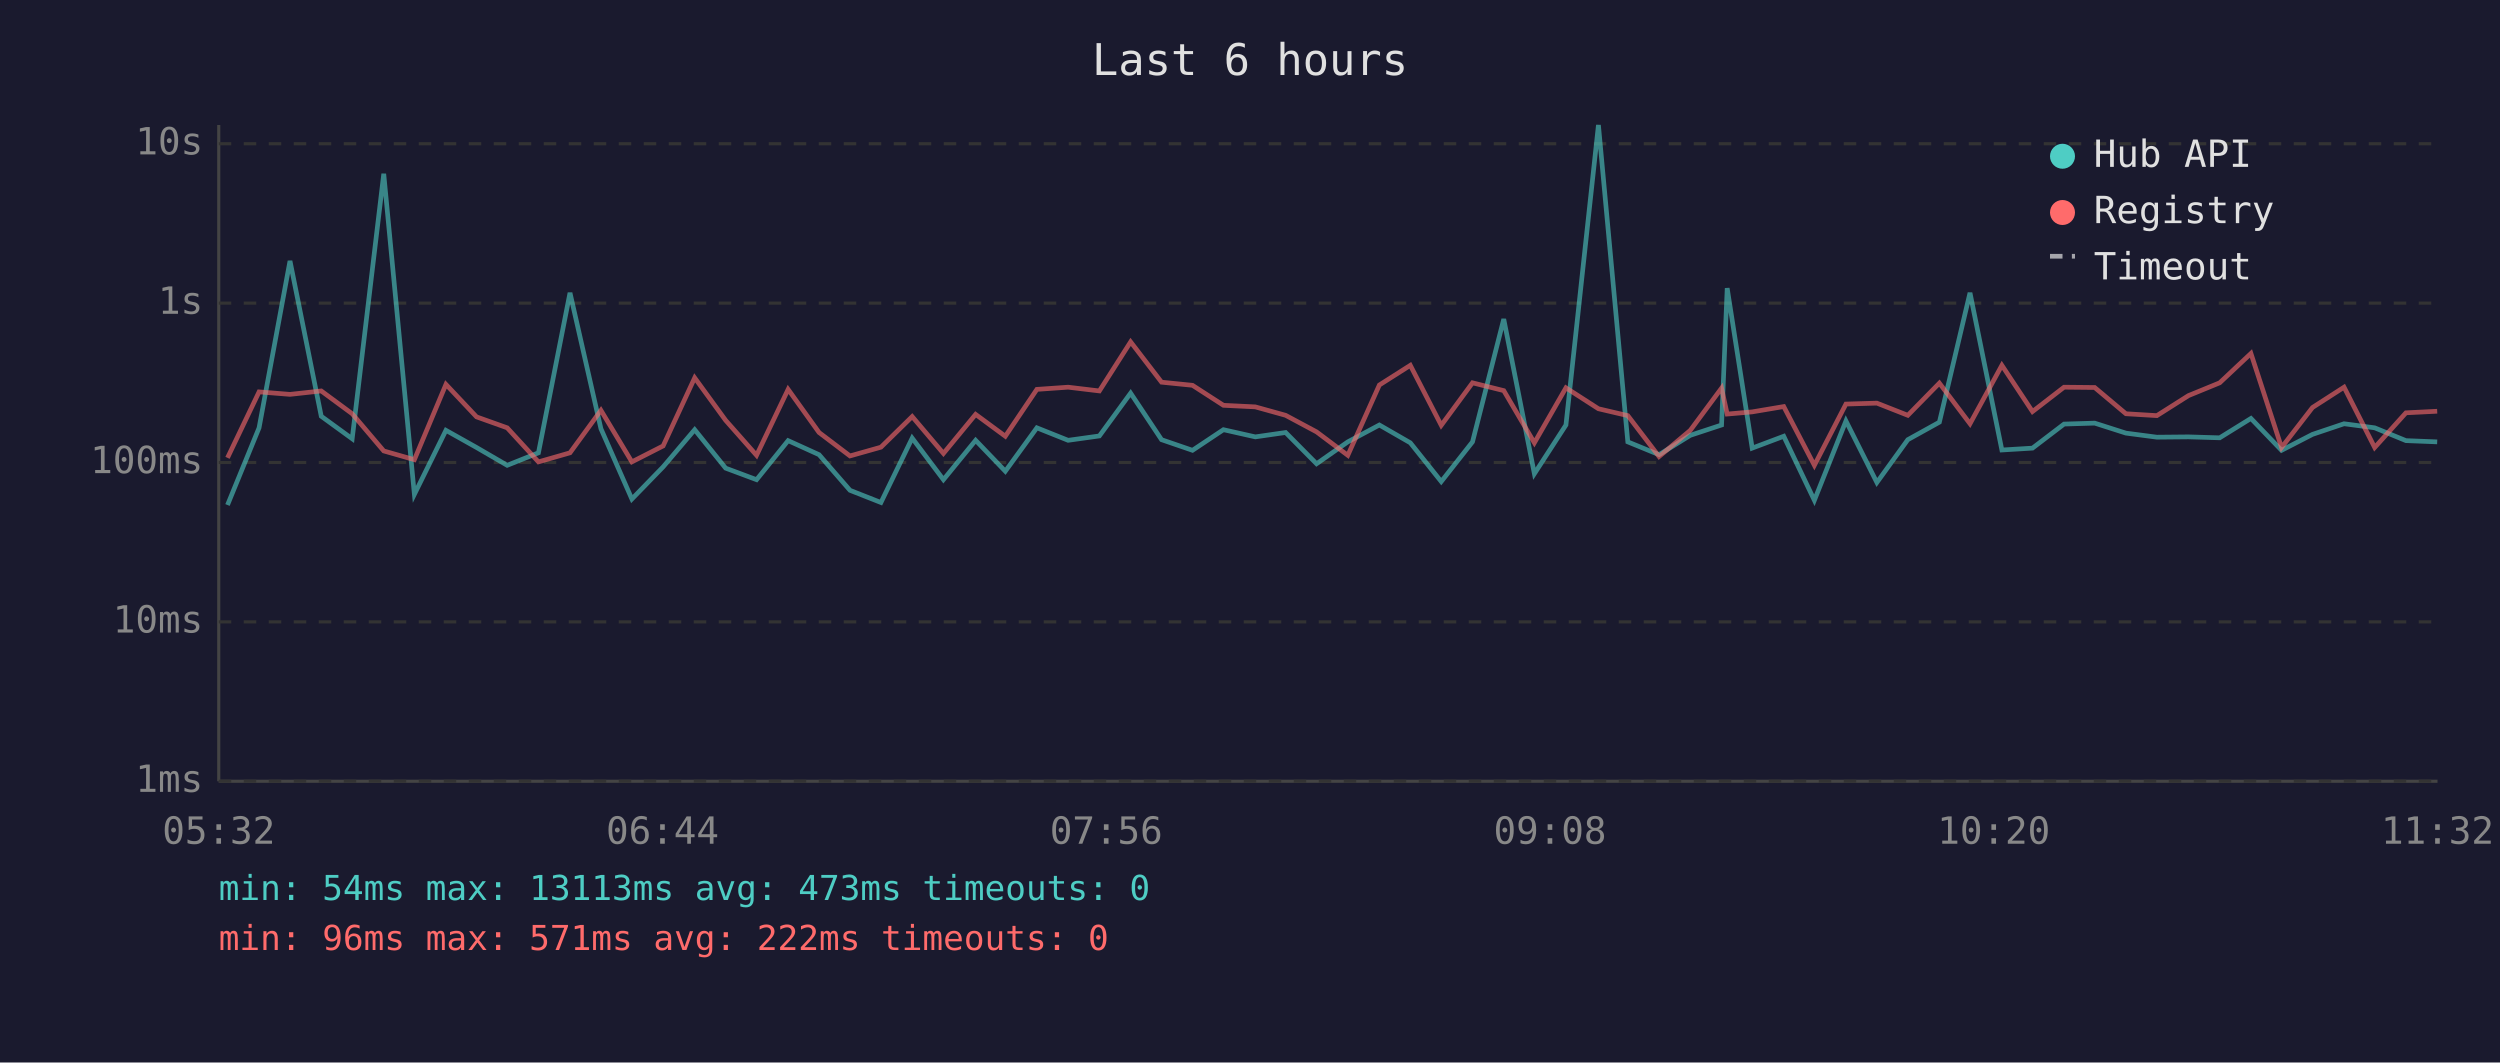
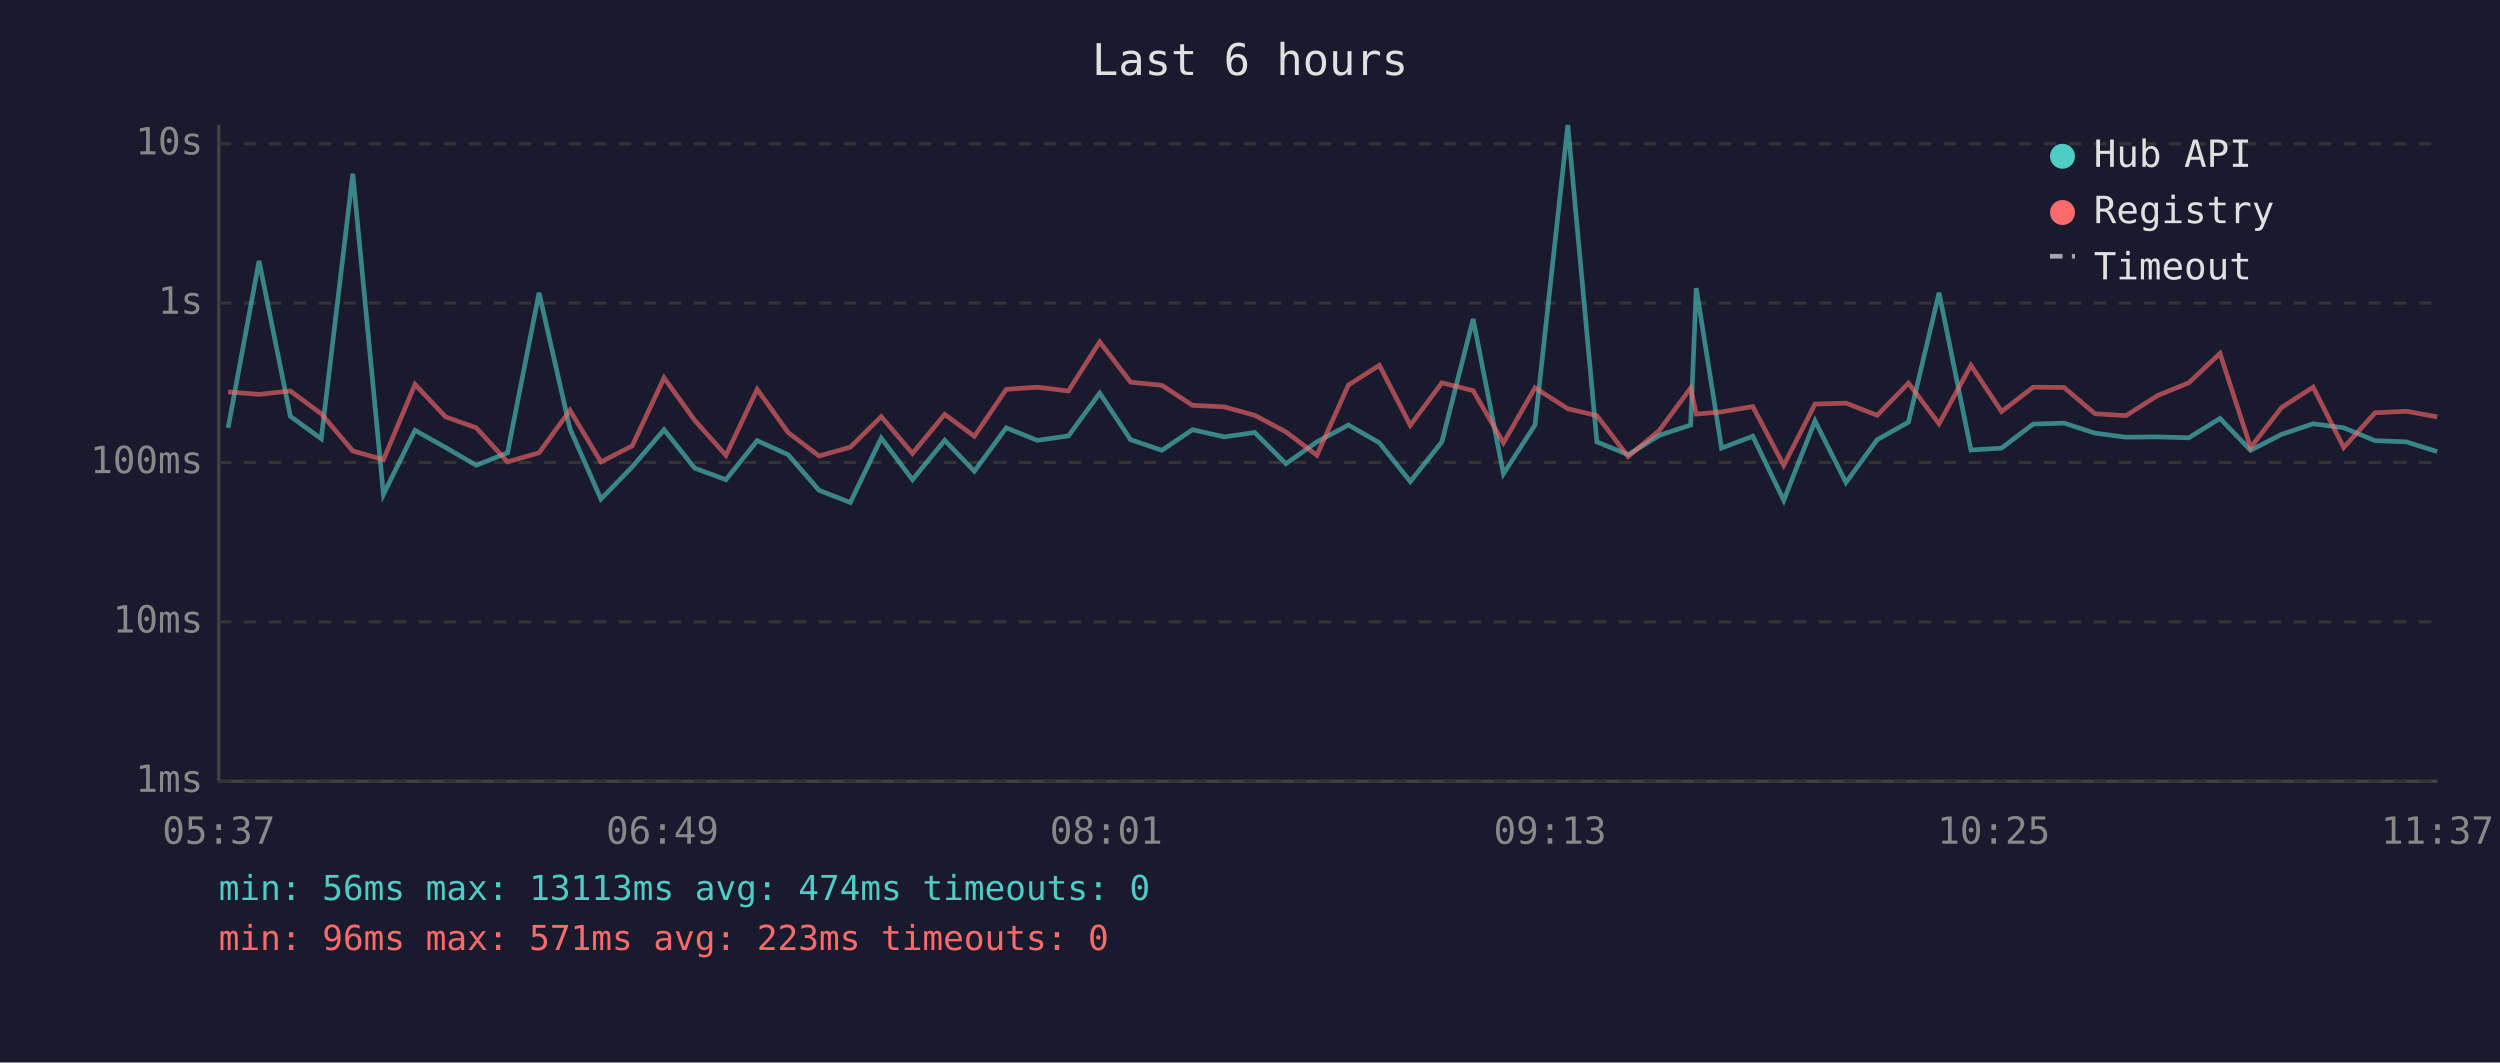
<svg xmlns="http://www.w3.org/2000/svg" viewBox="0 0 800 340" font-family="monospace" font-size="12">
  <rect width="800" height="340" fill="#1a1a2e" />
  <text x="400" y="24" fill="#e0e0e0" font-size="14" text-anchor="middle">Last 6 hours</text>
  <line x1="70" y1="40" x2="70" y2="250" stroke="#444" stroke-width="1" />
  <line x1="70" y1="250" x2="780" y2="250" stroke="#444" stroke-width="1" />
  <line x1="70" y1="250" x2="780" y2="250" stroke="#333" stroke-width="1" stroke-dasharray="4" />
  <text x="65" y="250" fill="#888" text-anchor="end" dominant-baseline="middle">1ms</text>
  <line x1="70" y1="199" x2="780" y2="199" stroke="#333" stroke-width="1" stroke-dasharray="4" />
  <text x="65" y="199" fill="#888" text-anchor="end" dominant-baseline="middle">10ms</text>
  <line x1="70" y1="148" x2="780" y2="148" stroke="#333" stroke-width="1" stroke-dasharray="4" />
  <text x="65" y="148" fill="#888" text-anchor="end" dominant-baseline="middle">100ms</text>
  <line x1="70" y1="97" x2="780" y2="97" stroke="#333" stroke-width="1" stroke-dasharray="4" />
  <text x="65" y="97" fill="#888" text-anchor="end" dominant-baseline="middle">1s</text>
  <line x1="70" y1="46" x2="780" y2="46" stroke="#333" stroke-width="1" stroke-dasharray="4" />
  <text x="65" y="46" fill="#888" text-anchor="end" dominant-baseline="middle">10s</text>
-   <text x="70" y="270" fill="#888" text-anchor="middle">05:32</text>
-   <text x="212" y="270" fill="#888" text-anchor="middle">06:44</text>
-   <text x="354" y="270" fill="#888" text-anchor="middle">07:56</text>
-   <text x="496" y="270" fill="#888" text-anchor="middle">09:08</text>
-   <text x="638" y="270" fill="#888" text-anchor="middle">10:20</text>
-   <text x="780" y="270" fill="#888" text-anchor="middle">11:32</text>
-   <polyline points="72.8,161.6 82.9,136.9 92.8,83.5 102.8,133.2 112.7,140.4 122.8,55.6 132.6,158.2 142.7,137.7 152.5,143.2 162.3,148.9 172.3,144.9 182.4,93.7 192.3,137.2 202.2,159.7 212.2,149.4 222.3,137.5 232.2,149.8 242.1,153.5 252.2,141.0 262.1,145.5 272.0,156.9 281.9,160.8 291.9,140.2 301.9,153.5 312.2,140.9 321.7,150.8 331.8,136.9 341.8,140.9 351.8,139.5 361.8,125.8 371.7,140.7 381.6,144.1 391.5,137.5 401.7,139.8 411.4,138.4 421.3,148.4 431.3,141.4 441.4,136.0 451.3,141.7 461.2,154.1 471.2,141.4 481.2,102.1 491.0,151.6 501.1,136.0 511.5,40.0 520.9,141.4 530.9,145.5 540.9,139.3 550.9,136.0 552.7,92.2 560.7,143.4 570.8,139.6 580.6,160.1 590.7,134.7 600.6,154.4 610.5,140.7 620.6,135.1 630.4,93.7 640.6,144.0 650.4,143.4 660.5,135.7 670.3,135.4 680.3,138.6 690.2,139.9 700.3,139.8 710.3,140.1 720.3,133.9 730.1,144.1 740.0,139.0 750.1,135.6 759.9,136.9 769.9,141.0 779.9,141.4" fill="none" stroke="#4ecdc4" stroke-width="1.5" opacity="0.6" />
-   <polyline points="72.8,146.5 82.9,125.4 92.8,126.2 102.8,125.1 112.7,132.4 122.8,144.3 132.6,147.1 142.7,123.0 152.5,133.4 162.3,136.9 172.3,147.8 182.4,144.9 192.3,131.3 202.2,147.8 212.2,142.7 222.3,120.9 232.2,134.5 242.1,145.7 252.2,124.6 262.1,138.4 272.0,145.9 281.9,143.1 291.9,133.3 301.9,145.1 312.2,132.6 321.7,139.6 331.8,124.6 341.8,123.9 351.8,125.1 361.8,109.4 371.7,122.3 381.6,123.3 391.5,129.7 401.7,130.2 411.4,132.9 421.3,138.2 431.3,145.7 441.4,123.2 451.3,116.9 461.2,136.1 471.2,122.5 481.2,125.0 491.0,141.7 501.1,124.1 511.5,130.8 520.9,133.0 530.9,146.1 540.9,137.7 550.9,124.2 552.7,132.5 560.7,131.8 570.8,130.1 580.6,148.9 590.7,129.3 600.6,129.0 610.5,132.9 620.6,122.6 630.4,135.6 640.6,116.9 650.4,131.7 660.5,123.9 670.3,124.0 680.3,132.4 690.2,133.0 700.3,126.6 710.3,122.5 720.3,113.1 730.1,143.2 740.0,130.4 750.1,123.9 759.9,143.2 769.9,132.1 779.9,131.6" fill="none" stroke="#ff6b6b" stroke-width="1.5" opacity="0.6" />
+   <text x="70" y="270" fill="#888" text-anchor="middle">05:37</text>
+   <text x="212" y="270" fill="#888" text-anchor="middle">06:49</text>
+   <text x="354" y="270" fill="#888" text-anchor="middle">08:01</text>
+   <text x="496" y="270" fill="#888" text-anchor="middle">09:13</text>
+   <text x="638" y="270" fill="#888" text-anchor="middle">10:25</text>
+   <text x="780" y="270" fill="#888" text-anchor="middle">11:37</text>
+   <polyline points="73.0,136.9 82.9,83.5 92.9,133.2 102.8,140.4 112.9,55.6 122.7,158.2 132.8,137.7 142.6,143.2 152.4,148.9 162.4,144.9 172.5,93.7 182.4,137.2 192.3,159.7 202.3,149.4 212.5,137.5 222.3,149.8 232.3,153.5 242.3,141.0 252.2,145.5 262.1,156.9 272.1,160.8 282.0,140.2 292.0,153.5 302.3,140.9 311.8,150.8 322.0,136.9 331.9,140.9 341.9,139.5 351.9,125.8 361.8,140.7 371.8,144.1 381.6,137.5 391.8,139.8 401.5,138.4 411.5,148.4 421.4,141.4 431.5,136.0 441.4,141.7 451.3,154.1 461.4,141.4 471.4,102.1 481.1,151.6 491.2,136.0 501.7,40.0 511.0,141.4 521.0,145.5 531.0,139.3 541.0,136.0 542.8,92.2 550.9,143.4 560.9,139.6 570.8,160.1 580.8,134.7 590.7,154.4 600.7,140.7 610.7,135.1 620.5,93.7 630.7,144.0 640.5,143.4 650.6,135.7 660.5,135.4 670.4,138.6 680.3,139.9 690.4,139.8 700.4,140.1 710.4,133.9 720.2,144.1 730.1,139.0 740.2,135.6 750.0,136.9 760.0,141.0 770.0,141.4 779.9,144.5" fill="none" stroke="#4ecdc4" stroke-width="1.5" opacity="0.6" />
+   <polyline points="73.0,125.4 82.9,126.2 92.9,125.1 102.8,132.4 112.9,144.3 122.7,147.1 132.8,123.0 142.6,133.4 152.4,136.9 162.4,147.8 172.5,144.9 182.4,131.3 192.3,147.8 202.3,142.7 212.5,120.9 222.3,134.5 232.3,145.7 242.3,124.6 252.2,138.4 262.1,145.9 272.1,143.1 282.0,133.3 292.0,145.1 302.3,132.6 311.8,139.6 322.0,124.6 331.9,123.9 341.9,125.1 351.9,109.4 361.8,122.3 371.8,123.3 381.6,129.7 391.8,130.2 401.5,132.9 411.5,138.2 421.4,145.7 431.5,123.2 441.4,116.9 451.3,136.1 461.4,122.5 471.4,125.0 481.1,141.7 491.2,124.1 501.7,130.8 511.0,133.0 521.0,146.1 531.0,137.7 541.0,124.2 542.8,132.5 550.9,131.8 560.9,130.1 570.8,148.9 580.8,129.3 590.7,129.0 600.7,132.9 610.7,122.6 620.5,135.6 630.7,116.9 640.5,131.7 650.6,123.9 660.5,124.0 670.4,132.4 680.3,133.0 690.4,126.6 700.4,122.5 710.4,113.1 720.2,143.2 730.1,130.4 740.2,123.9 750.0,143.2 760.0,132.1 770.0,131.6 779.9,133.4" fill="none" stroke="#ff6b6b" stroke-width="1.5" opacity="0.6" />
  <circle cx="660" cy="50" r="4" fill="#4ecdc4" />
  <text x="670" y="50" fill="#e0e0e0" dominant-baseline="middle">Hub API</text>
  <circle cx="660" cy="68" r="4" fill="#ff6b6b" />
  <text x="670" y="68" fill="#e0e0e0" dominant-baseline="middle">Registry</text>
  <line x1="656" y1="82" x2="664" y2="82" stroke="#e0e0e0" stroke-width="1.5" stroke-dasharray="4,3" opacity="0.7" />
  <text x="670" y="86" fill="#e0e0e0" dominant-baseline="middle">Timeout</text>
-   <text x="70" y="288" fill="#4ecdc4" font-size="11">min: 54ms  max: 13113ms  avg: 473ms  timeouts: 0</text>
-   <text x="70" y="304" fill="#ff6b6b" font-size="11">min: 96ms  max: 571ms  avg: 222ms  timeouts: 0</text>
+   <text x="70" y="288" fill="#4ecdc4" font-size="11">min: 56ms  max: 13113ms  avg: 474ms  timeouts: 0</text>
+   <text x="70" y="304" fill="#ff6b6b" font-size="11">min: 96ms  max: 571ms  avg: 223ms  timeouts: 0</text>
</svg>
